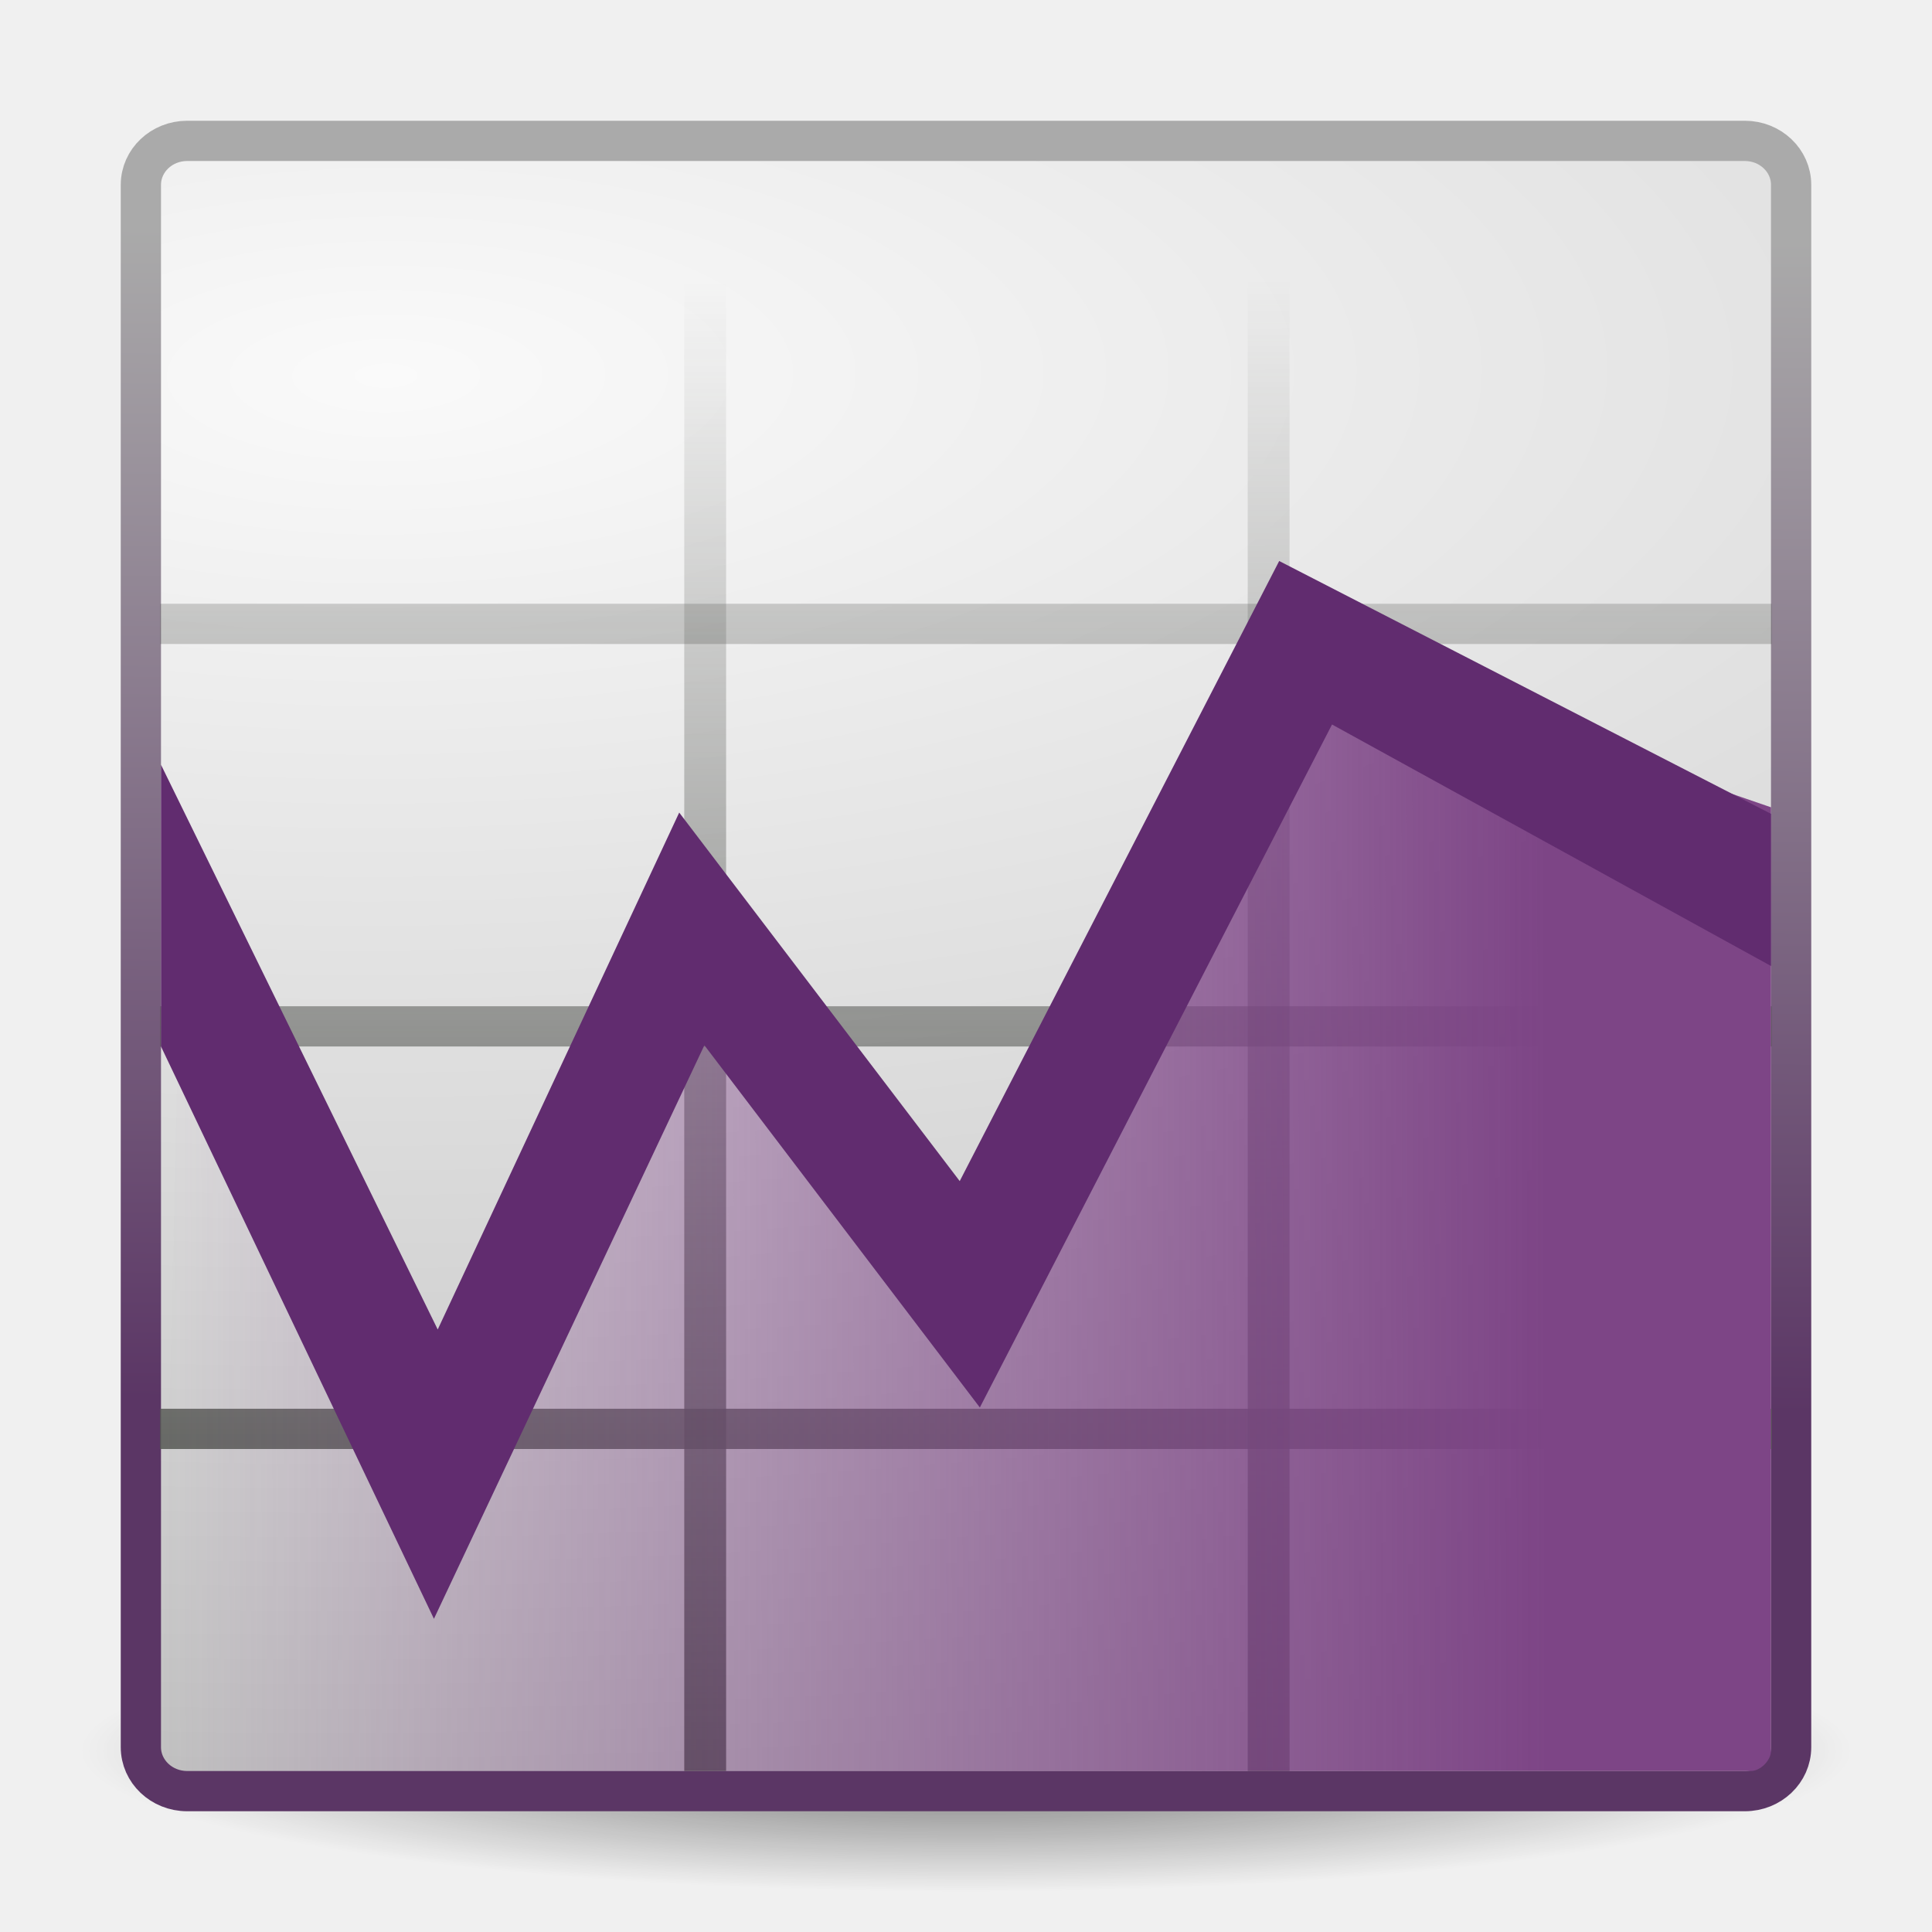
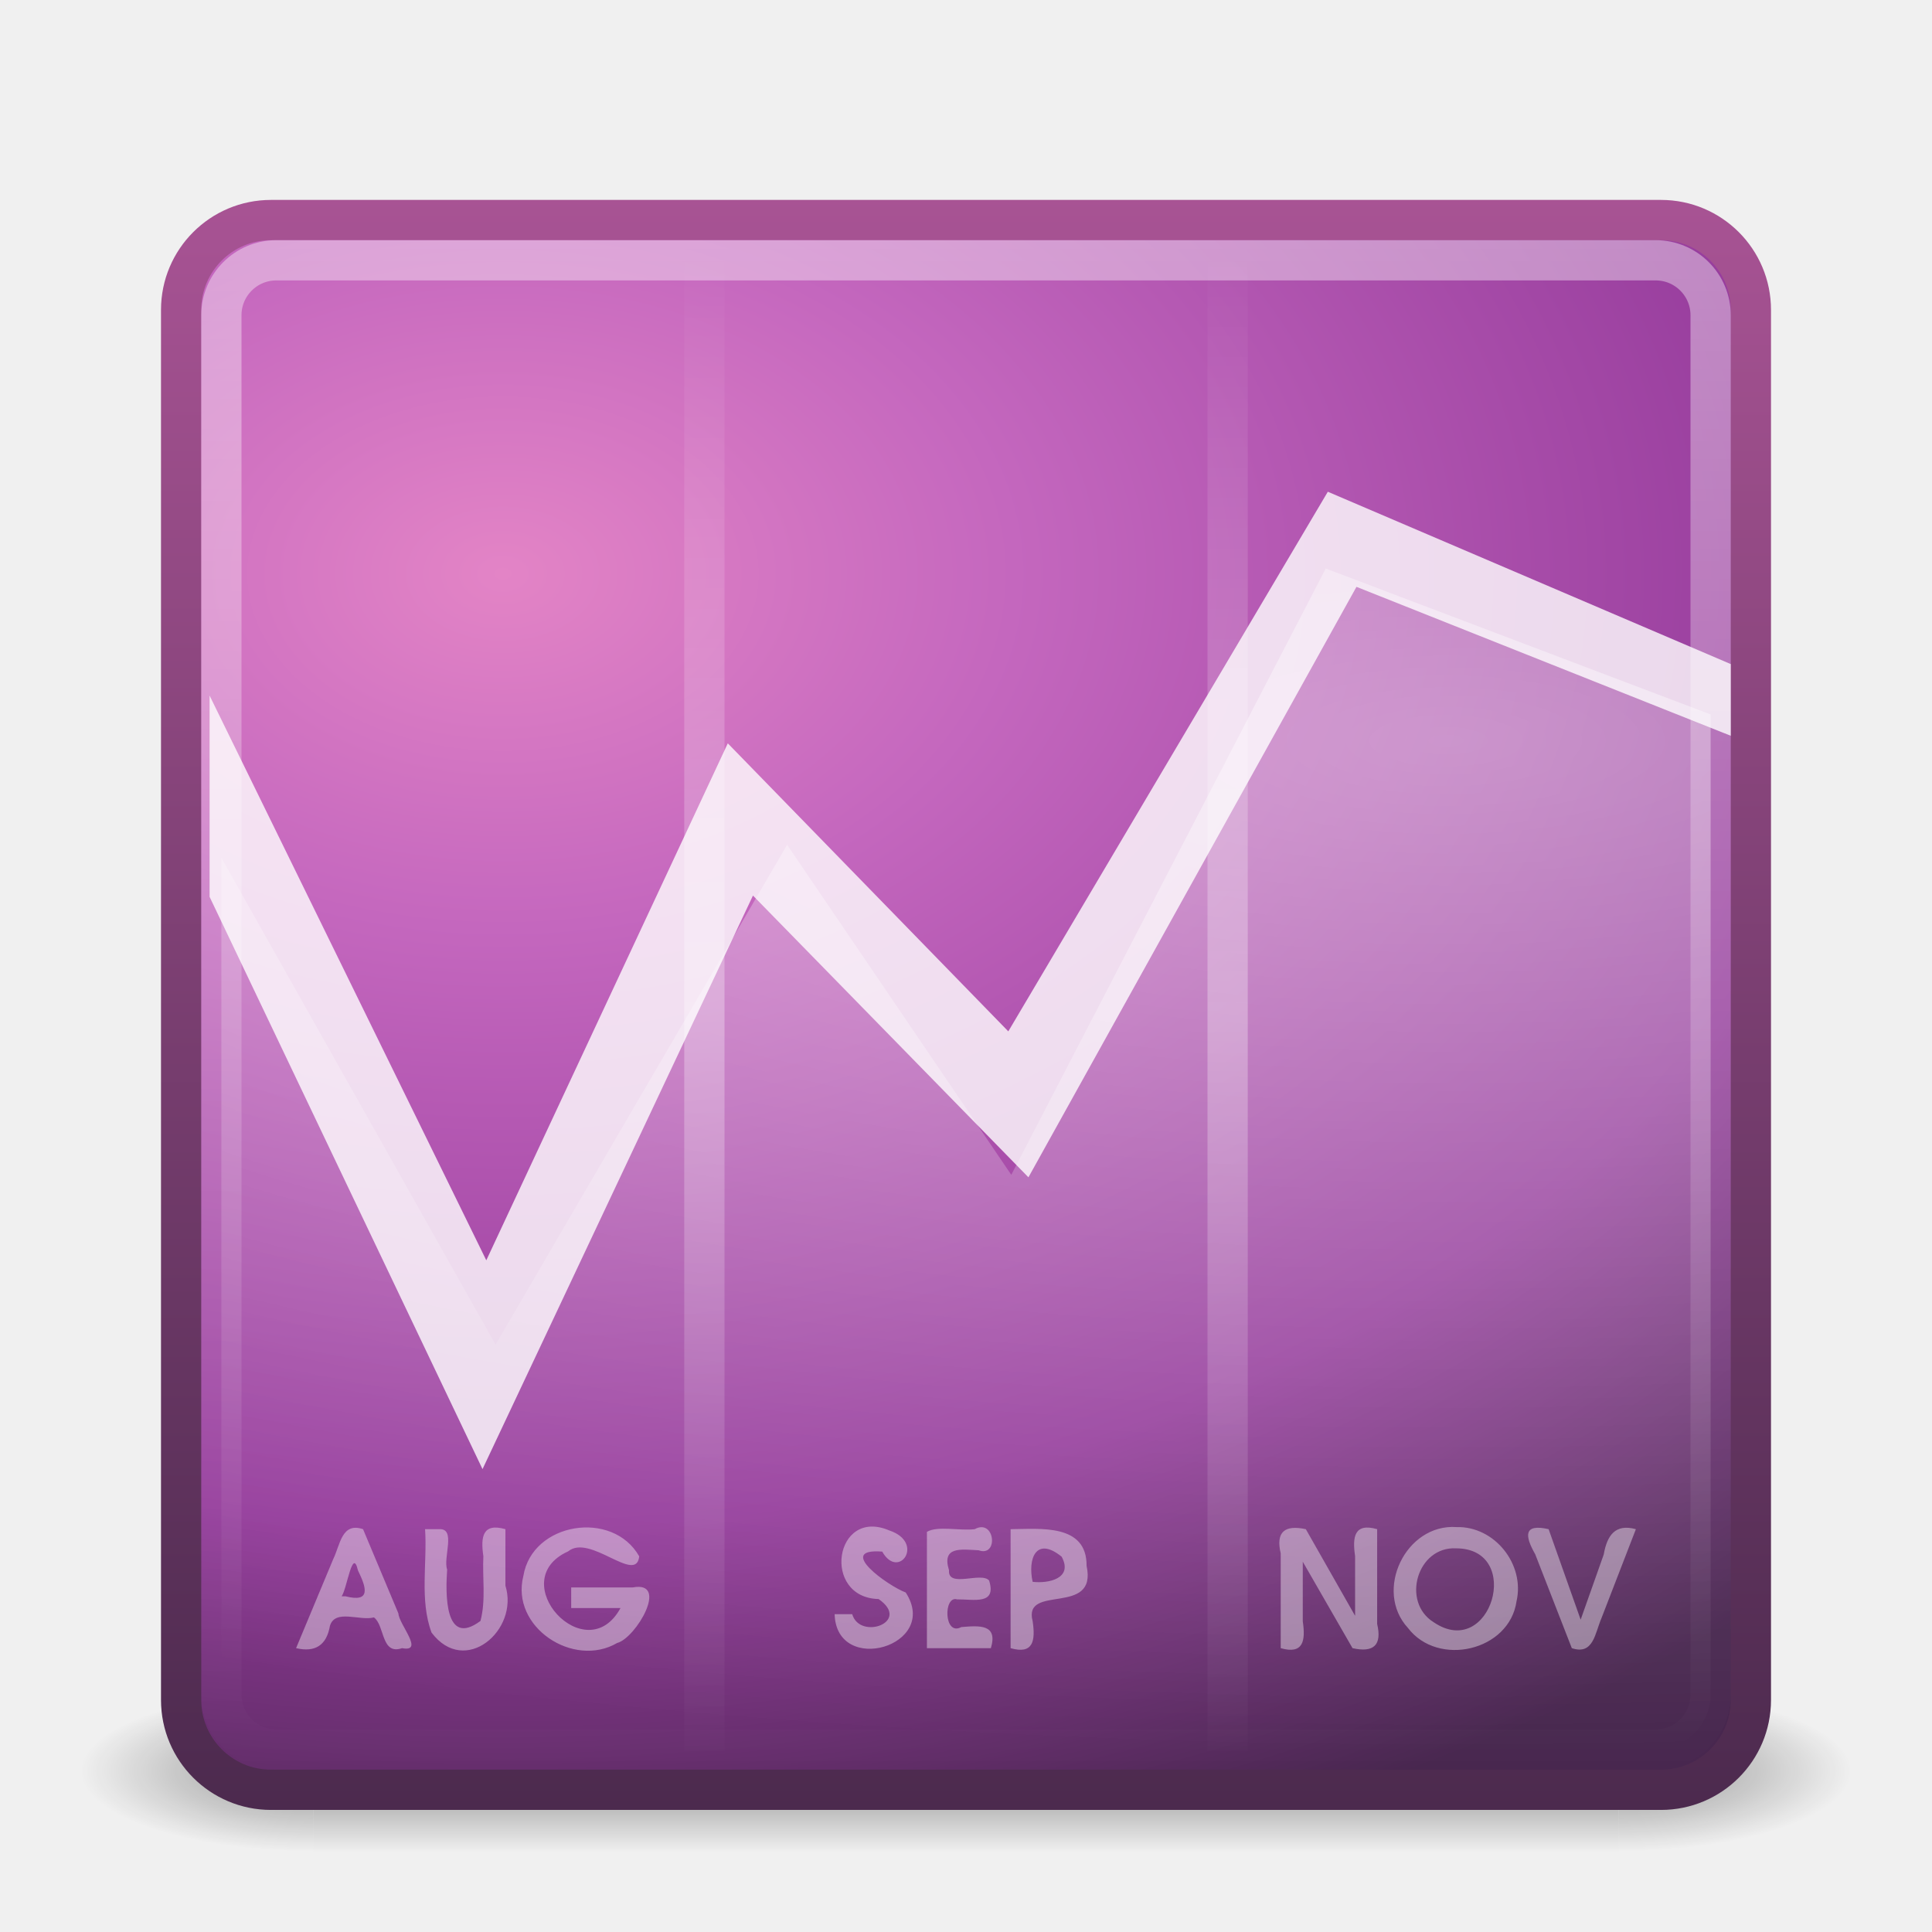
- <svg xmlns="http://www.w3.org/2000/svg" xmlns:xlink="http://www.w3.org/1999/xlink" version="1.0" width="48" height="48" id="svg2">
-   <defs id="defs4">
-     <linearGradient id="linearGradient3686">
-       <stop id="stop3688" style="stop-color:#aaa;stop-opacity:1" offset="0" />
-       <stop id="stop3690" style="stop-color:#5b3665;stop-opacity:1" offset="1" />
+ <svg xmlns="http://www.w3.org/2000/svg" xmlns:xlink="http://www.w3.org/1999/xlink" version="1.1" width="48" height="48" id="svg4405">
+   <defs id="defs4407">
+     <linearGradient id="linearGradient3924">
+       <stop id="stop3926" style="stop-color:#ffffff;stop-opacity:1" offset="0" />
+       <stop id="stop3928" style="stop-color:#ffffff;stop-opacity:0" offset="1" />
    </linearGradient>
-     <linearGradient id="linearGradient3678">
-       <stop id="stop3680" style="stop-color:#fafafa;stop-opacity:1" offset="0" />
-       <stop id="stop3682" style="stop-color:#c1c1c1;stop-opacity:1" offset="1" />
+     <linearGradient id="linearGradient3824">
+       <stop id="stop3826" style="stop-color:#ffffff;stop-opacity:1" offset="0" />
+       <stop id="stop3828" style="stop-color:#ffffff;stop-opacity:0" offset="1" />
    </linearGradient>
-     <linearGradient id="linearGradient4542">
-       <stop id="stop4544" style="stop-color:black;stop-opacity:1" offset="0" />
-       <stop id="stop4546" style="stop-color:black;stop-opacity:0" offset="1" />
+     <linearGradient id="linearGradient3308-4-6">
+       <stop id="stop3310-1-4" style="stop-color:#ffffff;stop-opacity:1" offset="0" />
+       <stop id="stop3312-5-3" style="stop-color:#ffffff;stop-opacity:0" offset="1" />
    </linearGradient>
-     <linearGradient id="linearGradient4404">
-       <stop id="stop4406" style="stop-color:#555753;stop-opacity:1" offset="0" />
-       <stop id="stop4408" style="stop-color:#555753;stop-opacity:0" offset="1" />
+     <linearGradient id="linearGradient3688">
+       <stop id="stop3690" style="stop-color:#000000;stop-opacity:1" offset="0" />
+       <stop id="stop3692" style="stop-color:#000000;stop-opacity:0" offset="1" />
    </linearGradient>
-     <linearGradient id="linearGradient13447">
-       <stop id="stop13449" style="stop-color:#7d4586;stop-opacity:1" offset="0" />
-       <stop id="stop13451" style="stop-color:#7f4289;stop-opacity:0" offset="1" />
+     <linearGradient id="linearGradient3702">
+       <stop id="stop3704" style="stop-color:#000000;stop-opacity:0" offset="0" />
+       <stop id="stop3710" style="stop-color:#000000;stop-opacity:1" offset="0.5" />
+       <stop id="stop3706" style="stop-color:#000000;stop-opacity:0" offset="1" />
    </linearGradient>
-     <linearGradient x1="38.396" y1="32.48" x2="3.874" y2="32.535" id="linearGradient2852" xlink:href="#linearGradient13447" gradientUnits="userSpaceOnUse" gradientTransform="matrix(0.9968434,0,0,1.006317,0.1384967,0.8656669)" />
-     <radialGradient cx="24.307" cy="42.078" r="15.822" fx="24.307" fy="42.078" id="radialGradient3645" xlink:href="#linearGradient4542" gradientUnits="userSpaceOnUse" gradientTransform="matrix(1.390512,0,0,0.2212176,-9.798882,34.1916)" />
-     <linearGradient x1="24" y1="40" x2="24" y2="4" id="linearGradient3660" xlink:href="#linearGradient4404" gradientUnits="userSpaceOnUse" gradientTransform="matrix(0.9761766,0,0,1,0.5717608,1.500003)" />
-     <linearGradient x1="24" y1="40" x2="24" y2="4" id="linearGradient3663" xlink:href="#linearGradient4404" gradientUnits="userSpaceOnUse" gradientTransform="matrix(0.9761766,0,0,1,0.5717609,1.500003)" />
-     <linearGradient x1="23.827" y1="43.478" x2="23.827" y2="6.475" id="linearGradient3666" xlink:href="#linearGradient4404" gradientUnits="userSpaceOnUse" gradientTransform="matrix(1.02439,0,0,1,-0.4072409,0.521821)" />
-     <linearGradient x1="24.186" y1="43.479" x2="24.093" y2="6.472" id="linearGradient3669" xlink:href="#linearGradient4404" gradientUnits="userSpaceOnUse" gradientTransform="matrix(0.9498239,0,0,1.001054,1.599804,0.4747342)" />
-     <linearGradient x1="24" y1="40" x2="24" y2="4" id="linearGradient3672" xlink:href="#linearGradient4404" gradientUnits="userSpaceOnUse" gradientTransform="matrix(0.9761766,0,0,1,0.5717609,1.500003)" />
-     <linearGradient x1="13.872" y1="5.74" x2="13.622" y2="34.835" id="linearGradient3692" xlink:href="#linearGradient3686" gradientUnits="userSpaceOnUse" />
-     <radialGradient cx="9.593" cy="9.328" r="21" fx="9.593" fy="9.328" id="radialGradient3694" xlink:href="#linearGradient3678" gradientUnits="userSpaceOnUse" gradientTransform="matrix(4.224038,-0.02678493,0.01045832,1.649298,-31.02477,-5.79941)" />
+     <linearGradient x1="24" y1="5" x2="24" y2="43" id="linearGradient2855" xlink:href="#linearGradient3308-4-6" gradientUnits="userSpaceOnUse" gradientTransform="translate(0,0.9674388)" />
+     <radialGradient cx="12.011" cy="13.195" r="20" fx="12.011" fy="13.195" id="radialGradient2863" xlink:href="#linearGradient3671" gradientUnits="userSpaceOnUse" gradientTransform="matrix(5.6341942e-8,1.680083,-2.423533,1.0380855e-8,44.4784,-5.926735)" />
+     <linearGradient x1="24" y1="44" x2="24" y2="3.899" id="linearGradient2865" xlink:href="#linearGradient3707" gradientUnits="userSpaceOnUse" gradientTransform="translate(0,0.9674388)" />
+     <radialGradient cx="4.993" cy="43.5" r="2.5" fx="4.993" fy="43.5" id="radialGradient2873" xlink:href="#linearGradient3688" gradientUnits="userSpaceOnUse" gradientTransform="matrix(2.003784,0,0,1.4,27.98813,-17.4)" />
+     <radialGradient cx="4.993" cy="43.5" r="2.5" fx="4.993" fy="43.5" id="radialGradient2875" xlink:href="#linearGradient3688" gradientUnits="userSpaceOnUse" gradientTransform="matrix(2.003784,0,0,1.4,-20.01187,-104.4)" />
+     <linearGradient x1="25.058" y1="47.028" x2="25.058" y2="39.999" id="linearGradient2877" xlink:href="#linearGradient3702" gradientUnits="userSpaceOnUse" />
+     <linearGradient id="linearGradient3707">
+       <stop id="stop3709" style="stop-color:#4c2a4e;stop-opacity:1" offset="0" />
+       <stop id="stop3711" style="stop-color:#a85394;stop-opacity:1" offset="1" />
+     </linearGradient>
+     <linearGradient id="linearGradient3671">
+       <stop id="stop3673" style="stop-color:#e384c6;stop-opacity:1" offset="0" />
+       <stop id="stop3675" style="stop-color:#c467be;stop-opacity:1" offset="0.262" />
+       <stop id="stop3677" style="stop-color:#93399a;stop-opacity:1" offset="0.705" />
+       <stop id="stop3679" style="stop-color:#48274f;stop-opacity:1" offset="1" />
+     </linearGradient>
+     <radialGradient cx="24" cy="9.489" r="18.5" fx="24" fy="9.489" id="radialGradient3832" xlink:href="#linearGradient3824" gradientUnits="userSpaceOnUse" gradientTransform="matrix(0,1.355558,-4.052102,0,74.39802,-14.12714)" />
+     <linearGradient x1="17" y1="25" x2="17" y2="6" id="linearGradient3930" xlink:href="#linearGradient3924" gradientUnits="userSpaceOnUse" spreadMethod="reflect" />
  </defs>
-   <path d="m 46,43.5 a 22,3.5 0 0 1 -44,0 22,3.5 0 1 1 44,0 z" id="path3667" style="opacity:0.567;fill:url(#radialGradient3645);fill-opacity:1;fill-rule:evenodd;stroke:none;stroke-width:2;marker:none;visibility:visible;display:inline;overflow:visible" />
-   <rect width="41" height="41" rx="1.15" ry="1.092" x="3.5" y="3.5" id="rect4414" style="fill:url(#radialGradient3694);fill-opacity:1;fill-rule:nonzero;stroke:url(#linearGradient3692);stroke-width:1;stroke-linecap:butt;stroke-linejoin:miter;stroke-miterlimit:1;stroke-opacity:1;stroke-dasharray:none;stroke-dashoffset:0;marker:none;visibility:visible;display:inline;overflow:visible;enable-background:accumulate" />
-   <path d="m 4.476,35.5 39.047,0" id="path9976" style="fill-rule:evenodd;stroke:url(#linearGradient3672);stroke-width:1;stroke-linecap:square;stroke-linejoin:miter;stroke-miterlimit:4;stroke-opacity:1;stroke-dasharray:none;stroke-dashoffset:0;display:inline" />
-   <path d="m 31.519,6.52 0,36.96" id="path9978" style="fill-rule:evenodd;stroke:url(#linearGradient3669);stroke-width:1.039;stroke-linecap:square;stroke-linejoin:miter;stroke-miterlimit:4;stroke-opacity:1;stroke-dasharray:none;stroke-dashoffset:0;display:inline" />
-   <path d="m 17.52,6.494 0,36.986" id="path10951" style="fill-rule:evenodd;stroke:url(#linearGradient3666);stroke-width:1.04;stroke-linecap:square;stroke-linejoin:miter;stroke-miterlimit:4;stroke-opacity:1;stroke-dasharray:none;stroke-dashoffset:0;display:inline" />
-   <path d="m 4.476,25.5 39.047,0" id="path10953" style="fill-rule:evenodd;stroke:url(#linearGradient3663);stroke-width:1;stroke-linecap:square;stroke-linejoin:miter;stroke-miterlimit:4;stroke-opacity:1;stroke-dasharray:none;stroke-dashoffset:0;display:inline" />
-   <path d="m 4.476,15.5 39.047,0" id="path10955" style="fill-rule:evenodd;stroke:url(#linearGradient3660);stroke-width:1;stroke-linecap:square;stroke-linejoin:miter;stroke-miterlimit:4;stroke-opacity:1;stroke-dasharray:none;stroke-dashoffset:0;display:inline" />
-   <path d="m 4.503,22.521 6.485,12.997 6.064,-12.616 7.199,8.509 L 32.201,16 44,20.057 44,43.5 C 44,43.736 43.736,44 43.5,44 L 4,44 4.503,22.521 z" id="path12268" style="fill:url(#linearGradient2852);fill-opacity:1;fill-rule:evenodd;stroke:none;display:inline" />
-   <path d="M 31.781,13.938 23.844,29.344 16.875,20.188 10.875,33.031 4,19 l 0,7 6.781,14.219 6.719,-14.25 6.844,9 L 33.094,18 44,24 44,20.219 31.781,13.938 z" id="path10957" style="font-size:medium;font-style:normal;font-variant:normal;font-weight:normal;font-stretch:normal;text-indent:0;text-align:start;text-decoration:none;line-height:normal;letter-spacing:normal;word-spacing:normal;text-transform:none;direction:ltr;block-progression:tb;writing-mode:lr-tb;text-anchor:start;color:black;fill:#612c6f;fill-opacity:1;stroke:none;stroke-width:3;marker:none;visibility:visible;display:inline;overflow:visible;enable-background:accumulate;font-family:Andale Mono;-inkscape-font-specification:Andale Mono" />
+   <g transform="matrix(1.1,0,0,0.4444449,-2.400002,25.11107)" id="g2036" style="display:inline">
+     <g transform="matrix(1.052632,0,0,1.285713,-1.263158,-13.42854)" id="g3712" style="opacity:0.4">
+       <rect width="5" height="7" x="38" y="40" id="rect2801" style="fill:url(#radialGradient2873);fill-opacity:1;stroke:none" />
+       <rect width="5" height="7" x="-10" y="-47" transform="scale(-1,-1)" id="rect3696" style="fill:url(#radialGradient2875);fill-opacity:1;stroke:none" />
+       <rect width="28" height="7" x="10" y="40" id="rect3700" style="fill:url(#linearGradient2877);fill-opacity:1;stroke:none" />
+     </g>
+   </g>
+   <rect width="39" height="39" rx="2.232" ry="2.232" x="4.5" y="5.467" id="rect5505" style="fill:url(#radialGradient2863);fill-opacity:1;stroke:url(#linearGradient2865);stroke-width:1;stroke-linecap:round;stroke-linejoin:round;stroke-miterlimit:4;stroke-opacity:1;stroke-dasharray:none;stroke-dashoffset:0" />
+   <path d="m 32.989,12.218 -7.938,13.406 -6.969,-7.156 -6,12.844 -6.875,-14.031 0,5 6.781,14.219 6.719,-14.25 6.844,7 L 33.701,14.58 43,18.28 l 0,-1.781 -10.011,-4.282 z" id="path10957" style="font-size:medium;font-style:normal;font-variant:normal;font-weight:normal;font-stretch:normal;text-indent:0;text-align:start;text-decoration:none;line-height:normal;letter-spacing:normal;word-spacing:normal;text-transform:none;direction:ltr;block-progression:tb;writing-mode:lr-tb;text-anchor:start;opacity:0.8;color:#000000;fill:#ffffff;fill-opacity:1;stroke:none;stroke-width:3;marker:none;visibility:visible;display:inline;overflow:visible;enable-background:accumulate;font-family:Andale Mono;-inkscape-font-specification:Andale Mono" />
+   <rect width="37" height="37" rx="1.365" ry="1.365" x="5.5" y="6.467" id="rect6741" style="opacity:0.4;fill:none;stroke:url(#linearGradient2855);stroke-width:1;stroke-linecap:round;stroke-linejoin:round;stroke-miterlimit:4;stroke-opacity:1;stroke-dasharray:none;stroke-dashoffset:0" />
+   <path d="M 12.312,33.406 5.5,21.312 l 0,20.781 c 0,0.756 0.619,1.375 1.375,1.375 l 34.25,0 c 0.756,0 1.375,-0.619 1.375,-1.375 L 42.5,17.75 32.938,14.125 25.125,29.188 19.556,20.988 12.312,33.406 z" id="path3782" style="opacity:0.4;fill:url(#radialGradient3832);fill-opacity:1;stroke:none" />
+   <path d="m 17.5,6.5 0,37 0,-37 z m 13,0 0,37 0,-37 z" id="path3834-9-0" style="opacity:0.3;color:#000000;fill:none;stroke:url(#linearGradient3930);stroke-width:1px;stroke-linecap:square;stroke-linejoin:miter;stroke-miterlimit:4;stroke-opacity:1;stroke-dasharray:none;stroke-dashoffset:0;marker:none;visibility:visible;display:inline;overflow:visible;enable-background:accumulate" />
+   <path d="m 7.356,40.948 c 0.475,0.111 0.757,-0.071 0.841,-0.553 0.128,-0.429 0.745,-0.116 1.093,-0.211 0.273,0.196 0.175,0.945 0.699,0.764 C 10.555,41.056 9.913,40.362 9.898,40.085 9.606,39.387 9.313,38.69 9.02,37.992 8.489,37.812 8.454,38.377 8.28,38.733 7.972,39.471 7.664,40.21 7.356,40.948 z m 1.132,-1.288 c 0.135,-0.192 0.27,-1.233 0.405,-0.644 0.216,0.44 0.324,0.804 -0.308,0.644 l -0.067,0 -0.03,0 z m 2.073,-1.668 c 0.056,0.854 -0.139,1.757 0.16,2.568 0.831,1.107 2.181,-0.061 1.836,-1.164 0,-0.468 0,-0.936 0,-1.404 -0.568,-0.163 -0.619,0.192 -0.548,0.669 -0.027,0.536 0.066,1.091 -0.072,1.611 -0.899,0.669 -0.868,-0.694 -0.828,-1.277 -0.106,-0.295 0.231,-1.033 -0.201,-1.003 -0.116,0 -0.232,0 -0.347,0 z m 3.631,1.96 c 0.408,0 0.816,0 1.224,0 -0.856,1.565 -2.913,-0.68 -1.3,-1.409 0.54,-0.447 1.693,0.828 1.765,0.124 -0.66,-1.167 -2.66,-0.846 -2.878,0.487 -0.324,1.27 1.244,2.301 2.331,1.665 0.464,-0.12 1.303,-1.551 0.388,-1.38 -0.51,0 -1.021,0 -1.531,0 0,0.171 0,0.341 0,0.512 z m 6.544,0.152 c 0.046,1.543 2.631,0.79 1.766,-0.539 -0.448,-0.168 -1.754,-1.106 -0.583,-1.016 0.406,0.723 1.076,-0.225 0.174,-0.526 -1.363,-0.581 -1.688,1.67 -0.264,1.705 0.822,0.572 -0.466,1.032 -0.656,0.376 -0.146,0 -0.292,0 -0.438,0 z m 2.294,0.844 c 0.529,0 1.059,0 1.588,0 0.179,-0.599 -0.278,-0.562 -0.735,-0.524 -0.438,0.237 -0.445,-0.793 -0.104,-0.688 0.416,-0.005 0.988,0.146 0.795,-0.468 -0.19,-0.228 -1.033,0.198 -0.996,-0.257 -0.188,-0.598 0.302,-0.518 0.735,-0.495 0.504,0.18 0.408,-0.8 -0.097,-0.524 -0.373,0.045 -0.926,-0.09 -1.187,0.067 0,0.963 0,1.926 0,2.889 z m 2.078,0 c 0.568,0.163 0.619,-0.192 0.548,-0.669 -0.249,-0.946 1.615,-0.103 1.34,-1.375 0.009,-1.056 -1.154,-0.917 -1.888,-0.912 0,0.985 0,1.971 0,2.956 z m 0.548,-1.648 c -0.126,-0.563 0.078,-1.144 0.72,-0.625 0.294,0.541 -0.325,0.672 -0.72,0.625 z m 6.163,1.648 c 0.568,0.163 0.619,-0.192 0.548,-0.669 0,-0.493 0,-0.986 0,-1.479 0.412,0.716 0.824,1.432 1.236,2.148 0.522,0.118 0.737,-0.072 0.612,-0.602 0,-0.785 0,-1.57 0,-2.354 -0.568,-0.163 -0.619,0.192 -0.548,0.669 0,0.494 0,0.989 0,1.483 -0.408,-0.717 -0.816,-1.435 -1.224,-2.152 -0.522,-0.113 -0.752,0.065 -0.624,0.602 0,0.785 0,1.57 0,2.354 z m 4.369,-3.008 c -1.262,-0.089 -2.063,1.579 -1.207,2.507 0.744,0.978 2.52,0.575 2.697,-0.665 0.211,-0.916 -0.544,-1.867 -1.49,-1.842 z m -0.008,0.528 c 1.679,0.007 0.861,2.802 -0.562,1.835 -0.809,-0.504 -0.409,-1.888 0.562,-1.835 z m 2.871,2.48 c 0.541,0.181 0.576,-0.376 0.738,-0.748 0.285,-0.736 0.57,-1.472 0.854,-2.208 -0.516,-0.143 -0.717,0.16 -0.799,0.63 -0.191,0.539 -0.382,1.079 -0.573,1.618 -0.265,-0.749 -0.531,-1.499 -0.796,-2.248 -0.622,-0.142 -0.598,0.158 -0.333,0.623 0.303,0.778 0.606,1.555 0.909,2.333 z" id="text3934" style="font-size:4px;font-style:normal;font-variant:normal;font-weight:bold;font-stretch:normal;opacity:0.4;fill:#ffffff;fill-opacity:1;stroke:none;font-family:URW Gothic L;-inkscape-font-specification:Andale Mono Bold" />
</svg>
